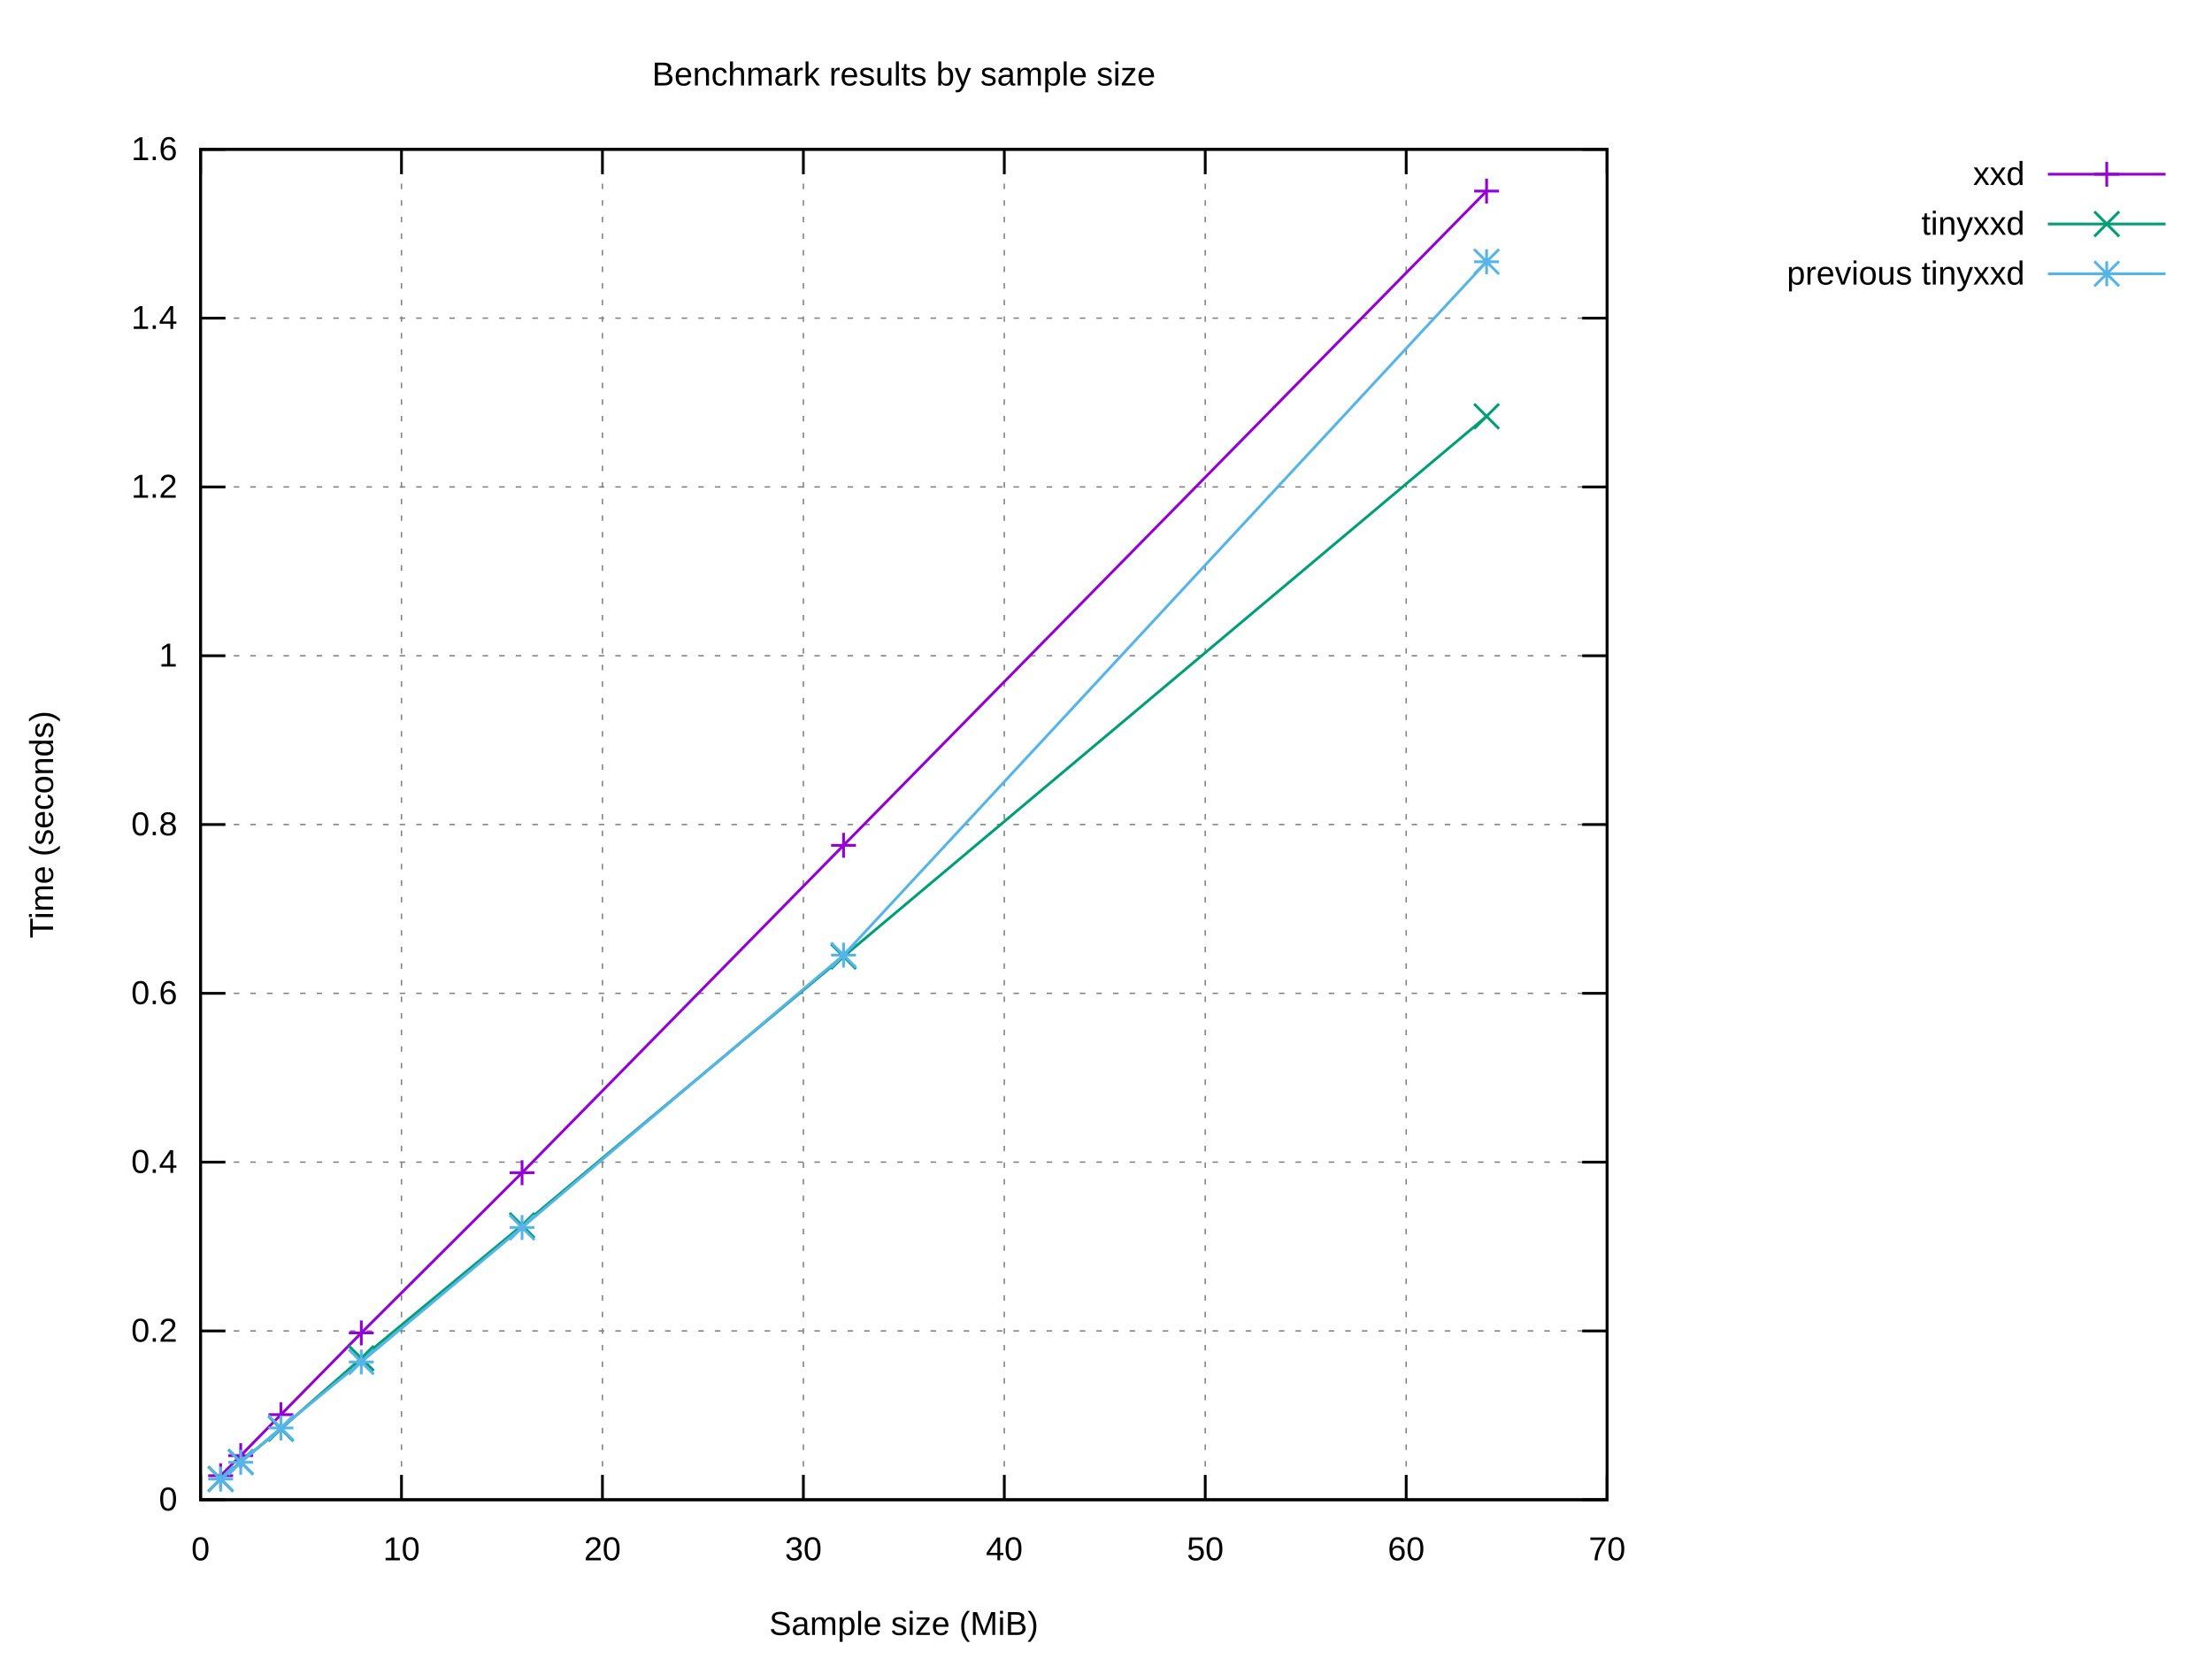
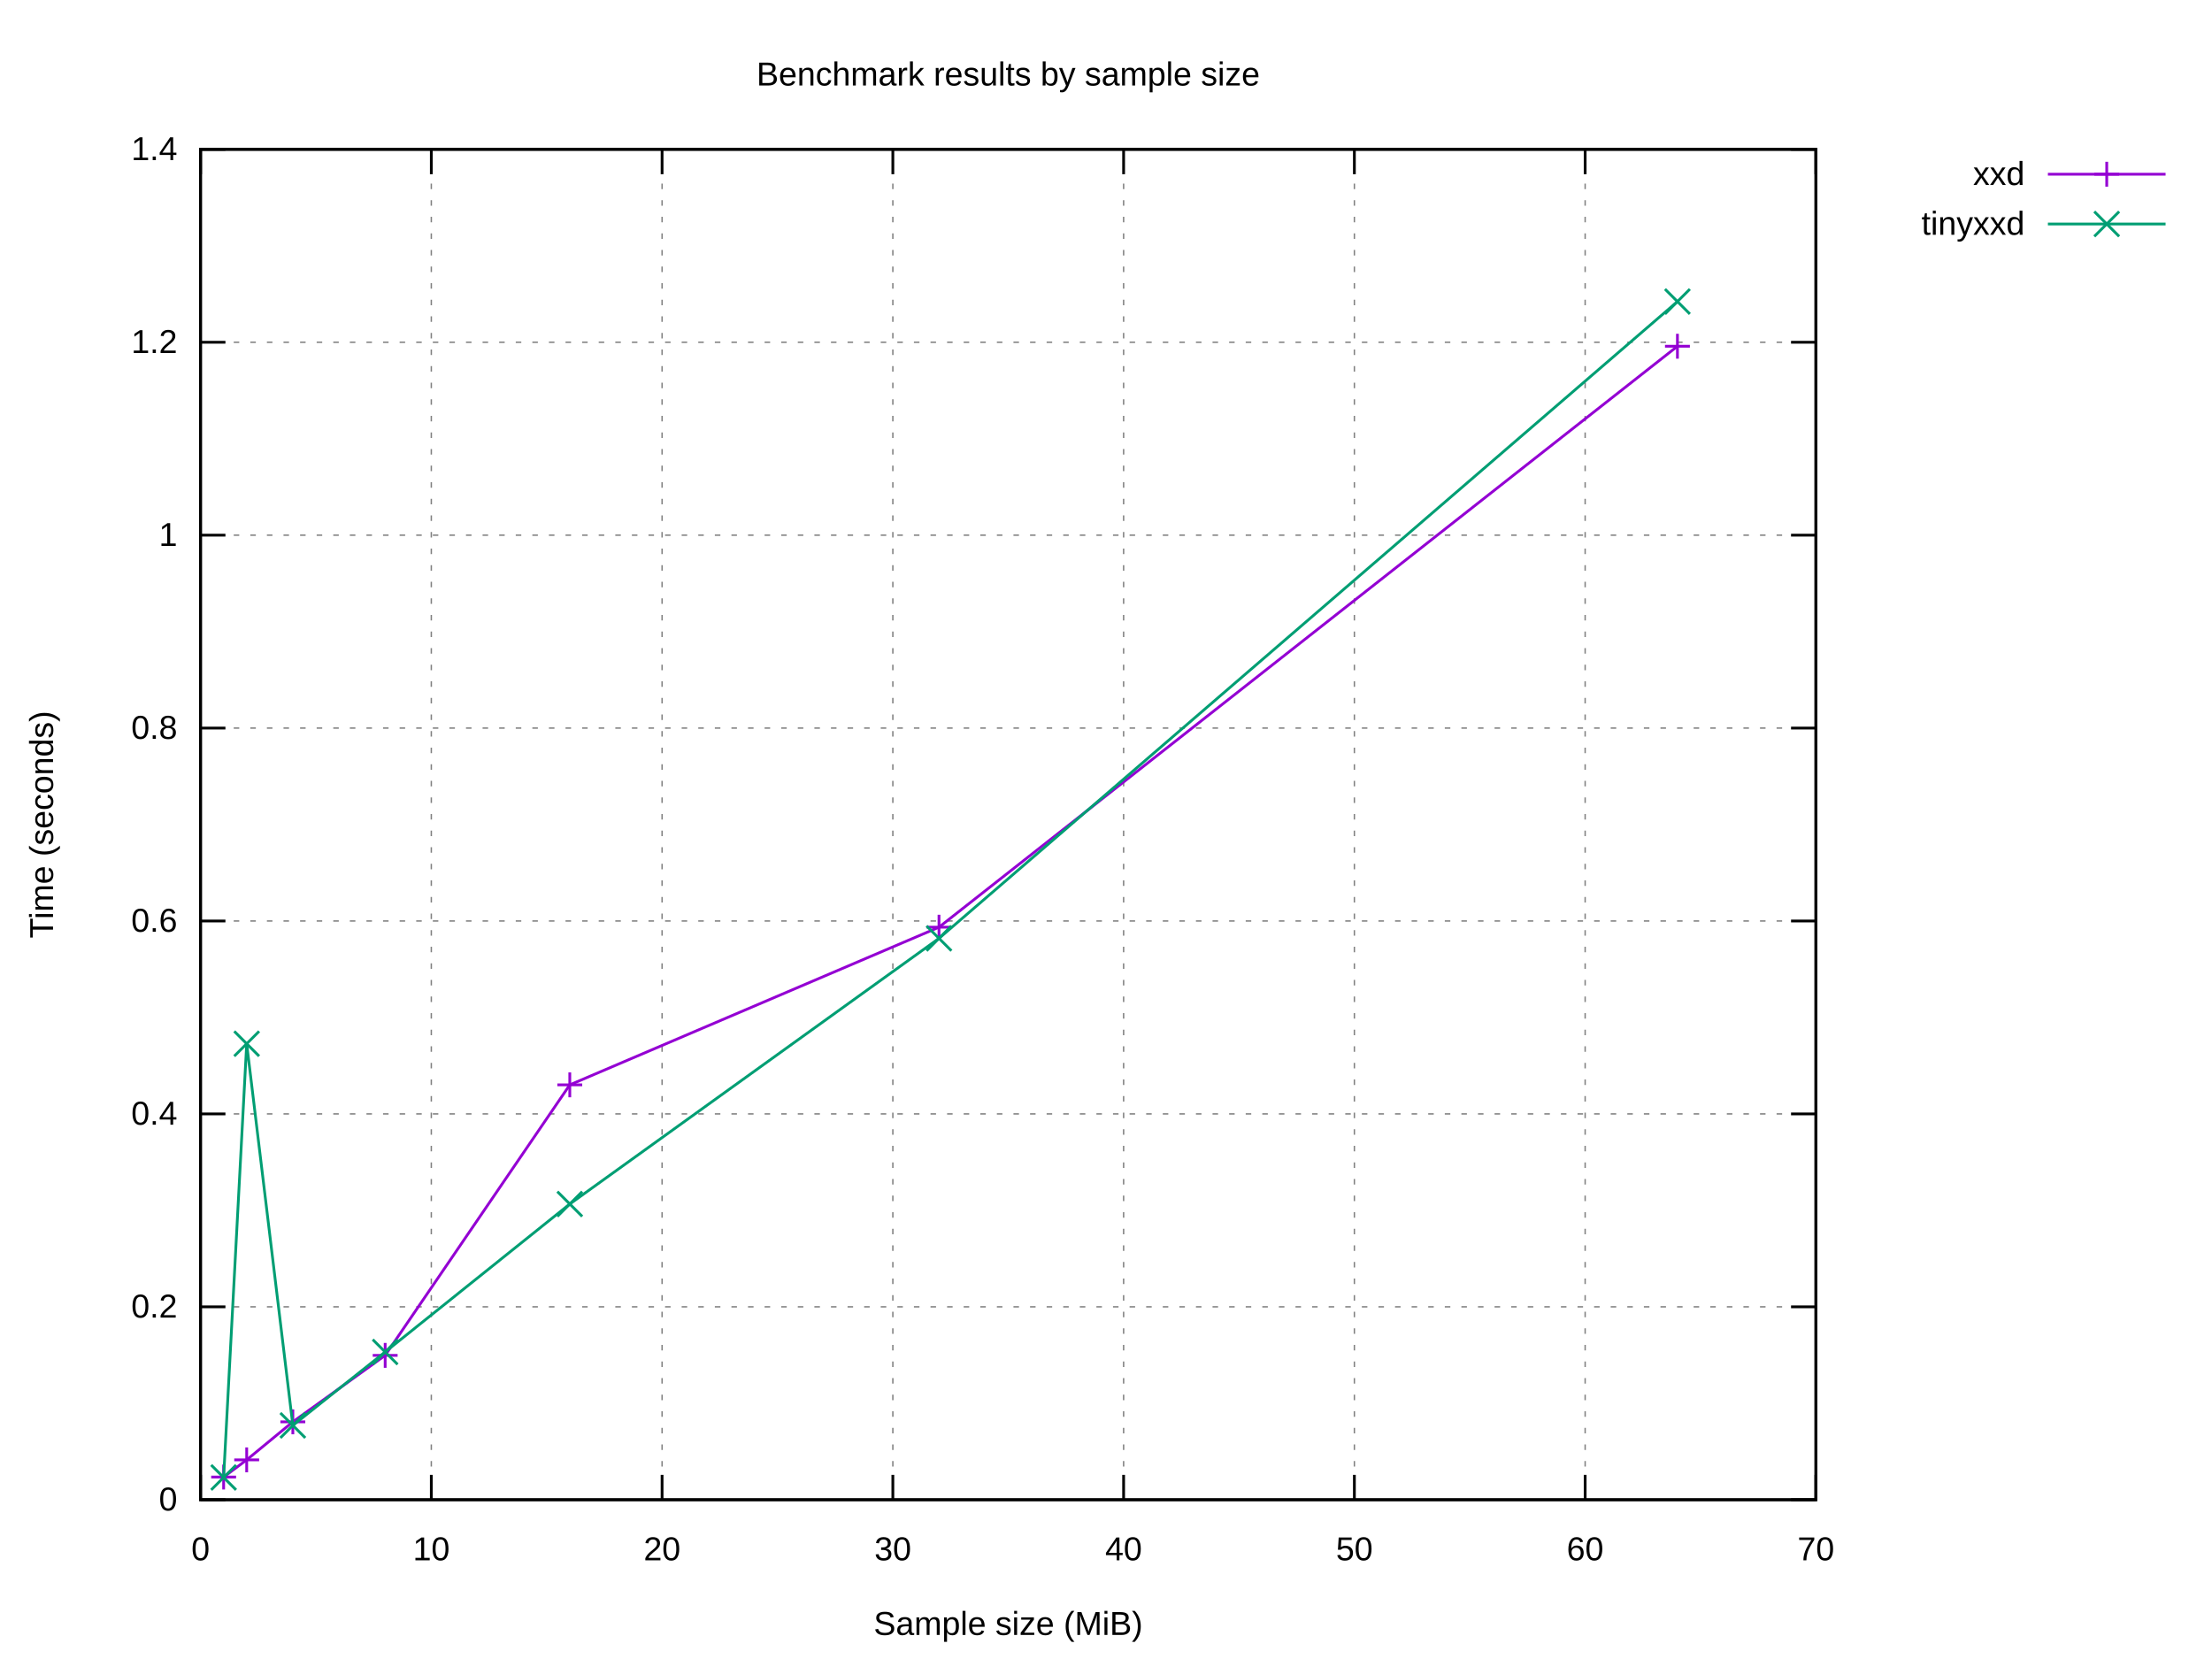
<svg xmlns="http://www.w3.org/2000/svg" xmlns:xlink="http://www.w3.org/1999/xlink" width="800" height="600" viewBox="0 0 800 600">
  <g id="gnuplot_canvas">
    <rect x="0" y="0" width="800" height="600" fill="#ffffff" />
    <defs>
      <circle id="gpDot" r="0.5" stroke-width="0.5" stroke="currentColor" />
      <path id="gpPt0" stroke-width="0.222" stroke="currentColor" d="M-1,0 h2 M0,-1 v2" />
      <path id="gpPt1" stroke-width="0.222" stroke="currentColor" d="M-1,-1 L1,1 M1,-1 L-1,1" />
      <path id="gpPt2" stroke-width="0.222" stroke="currentColor" d="M-1,0 L1,0 M0,-1 L0,1 M-1,-1 L1,1 M-1,1 L1,-1" />
      <rect id="gpPt3" stroke-width="0.222" stroke="currentColor" x="-1" y="-1" width="2" height="2" />
      <rect id="gpPt4" stroke-width="0.222" stroke="currentColor" fill="currentColor" x="-1" y="-1" width="2" height="2" />
      <circle id="gpPt5" stroke-width="0.222" stroke="currentColor" cx="0" cy="0" r="1" />
      <use xlink:href="#gpPt5" id="gpPt6" fill="currentColor" stroke="none" />
      <path id="gpPt7" stroke-width="0.222" stroke="currentColor" d="M0,-1.33 L-1.33,0.67 L1.33,0.67 z" />
      <use xlink:href="#gpPt7" id="gpPt8" fill="currentColor" stroke="none" />
      <use xlink:href="#gpPt7" id="gpPt9" stroke="currentColor" transform="rotate(180)" />
      <use xlink:href="#gpPt9" id="gpPt10" fill="currentColor" stroke="none" />
      <use xlink:href="#gpPt3" id="gpPt11" stroke="currentColor" transform="rotate(45)" />
      <use xlink:href="#gpPt11" id="gpPt12" fill="currentColor" stroke="none" />
      <path id="gpPt13" stroke-width="0.222" stroke="currentColor" d="M0,1.330 L1.265,0.411 L0.782,-1.067 L-0.782,-1.076 L-1.265,0.411 z" />
      <use xlink:href="#gpPt13" id="gpPt14" fill="currentColor" stroke="none" />
      <filter id="textbox" filterUnits="objectBoundingBox" x="0" y="0" height="1" width="1">
        <feFlood flood-color="#FFFFFF" flood-opacity="1" result="bgnd" />
        <feComposite in="SourceGraphic" in2="bgnd" operator="atop" />
      </filter>
      <filter id="greybox" filterUnits="objectBoundingBox" x="0" y="0" height="1" width="1">
        <feFlood flood-color="lightgrey" flood-opacity="1" result="grey" />
        <feComposite in="SourceGraphic" in2="grey" operator="atop" />
      </filter>
    </defs>
    <g fill="none" color="#FFFFFF" stroke="currentColor" stroke-width="1.00" stroke-linecap="butt" stroke-linejoin="miter">
</g>
    <g fill="none" color="black" stroke="currentColor" stroke-width="1.00" stroke-linecap="butt" stroke-linejoin="miter">
</g>
    <g fill="none" color="black" stroke="black" stroke-width="0.50" stroke-linecap="butt" stroke-linejoin="miter">
</g>
    <g fill="none" color="gray" stroke="currentColor" stroke-width="0.50" stroke-linecap="butt" stroke-linejoin="miter">
-       <path stroke="gray" stroke-dasharray="2,4" class="gridline" d="M72.53,542.40 L581.24,542.40  " />
-     </g>
-     <g fill="none" color="gray" stroke="gray" stroke-width="1.00" stroke-linecap="butt" stroke-linejoin="miter">
- </g>
-     <g fill="none" color="black" stroke="currentColor" stroke-width="1.00" stroke-linecap="butt" stroke-linejoin="miter">
-       <path stroke="black" d="M72.53,542.40 L81.53,542.40 M581.24,542.40 L572.24,542.40  " />
+       <path stroke="gray" stroke-dasharray="2,4" class="gridline" d="M72.53,542.40 L656.75,542.40  " />
+     </g>
+     <g fill="none" color="gray" stroke="gray" stroke-width="1.00" stroke-linecap="butt" stroke-linejoin="miter">
+ </g>
+     <g fill="none" color="black" stroke="currentColor" stroke-width="1.00" stroke-linecap="butt" stroke-linejoin="miter">
+       <path stroke="black" d="M72.53,542.40 L81.53,542.40 M656.75,542.40 L647.75,542.40  " />
      <g transform="translate(64.14,546.30)" stroke="none" fill="black" font-family="Arial" font-size="12.00" text-anchor="end">
        <text>
          <tspan font-family="Arial"> 0</tspan>
        </text>
      </g>
    </g>
    <g fill="none" color="black" stroke="currentColor" stroke-width="1.00" stroke-linecap="butt" stroke-linejoin="miter">
</g>
    <g fill="none" color="black" stroke="black" stroke-width="0.50" stroke-linecap="butt" stroke-linejoin="miter">
</g>
    <g fill="none" color="gray" stroke="currentColor" stroke-width="0.50" stroke-linecap="butt" stroke-linejoin="miter">
-       <path stroke="gray" stroke-dasharray="2,4" class="gridline" d="M72.53,481.35 L581.24,481.35  " />
-     </g>
-     <g fill="none" color="gray" stroke="gray" stroke-width="1.00" stroke-linecap="butt" stroke-linejoin="miter">
- </g>
-     <g fill="none" color="black" stroke="currentColor" stroke-width="1.00" stroke-linecap="butt" stroke-linejoin="miter">
-       <path stroke="black" d="M72.53,481.35 L81.53,481.35 M581.24,481.35 L572.24,481.35  " />
-       <g transform="translate(64.14,485.25)" stroke="none" fill="black" font-family="Arial" font-size="12.00" text-anchor="end">
+       <path stroke="gray" stroke-dasharray="2,4" class="gridline" d="M72.53,472.63 L656.75,472.63  " />
+     </g>
+     <g fill="none" color="gray" stroke="gray" stroke-width="1.00" stroke-linecap="butt" stroke-linejoin="miter">
+ </g>
+     <g fill="none" color="black" stroke="currentColor" stroke-width="1.00" stroke-linecap="butt" stroke-linejoin="miter">
+       <path stroke="black" d="M72.53,472.63 L81.53,472.63 M656.75,472.63 L647.75,472.63  " />
+       <g transform="translate(64.14,476.53)" stroke="none" fill="black" font-family="Arial" font-size="12.00" text-anchor="end">
        <text>
          <tspan font-family="Arial"> 0.2</tspan>
        </text>
      </g>
    </g>
    <g fill="none" color="black" stroke="currentColor" stroke-width="1.00" stroke-linecap="butt" stroke-linejoin="miter">
</g>
    <g fill="none" color="black" stroke="black" stroke-width="0.50" stroke-linecap="butt" stroke-linejoin="miter">
</g>
    <g fill="none" color="gray" stroke="currentColor" stroke-width="0.50" stroke-linecap="butt" stroke-linejoin="miter">
-       <path stroke="gray" stroke-dasharray="2,4" class="gridline" d="M72.53,420.30 L581.24,420.30  " />
-     </g>
-     <g fill="none" color="gray" stroke="gray" stroke-width="1.00" stroke-linecap="butt" stroke-linejoin="miter">
- </g>
-     <g fill="none" color="black" stroke="currentColor" stroke-width="1.00" stroke-linecap="butt" stroke-linejoin="miter">
-       <path stroke="black" d="M72.53,420.30 L81.53,420.30 M581.24,420.30 L572.24,420.30  " />
-       <g transform="translate(64.14,424.20)" stroke="none" fill="black" font-family="Arial" font-size="12.00" text-anchor="end">
+       <path stroke="gray" stroke-dasharray="2,4" class="gridline" d="M72.53,402.86 L656.75,402.86  " />
+     </g>
+     <g fill="none" color="gray" stroke="gray" stroke-width="1.00" stroke-linecap="butt" stroke-linejoin="miter">
+ </g>
+     <g fill="none" color="black" stroke="currentColor" stroke-width="1.00" stroke-linecap="butt" stroke-linejoin="miter">
+       <path stroke="black" d="M72.53,402.86 L81.53,402.86 M656.75,402.86 L647.75,402.86  " />
+       <g transform="translate(64.14,406.76)" stroke="none" fill="black" font-family="Arial" font-size="12.00" text-anchor="end">
        <text>
          <tspan font-family="Arial"> 0.4</tspan>
        </text>
      </g>
    </g>
    <g fill="none" color="black" stroke="currentColor" stroke-width="1.00" stroke-linecap="butt" stroke-linejoin="miter">
</g>
    <g fill="none" color="black" stroke="black" stroke-width="0.50" stroke-linecap="butt" stroke-linejoin="miter">
</g>
    <g fill="none" color="gray" stroke="currentColor" stroke-width="0.50" stroke-linecap="butt" stroke-linejoin="miter">
-       <path stroke="gray" stroke-dasharray="2,4" class="gridline" d="M72.53,359.25 L581.24,359.25  " />
-     </g>
-     <g fill="none" color="gray" stroke="gray" stroke-width="1.00" stroke-linecap="butt" stroke-linejoin="miter">
- </g>
-     <g fill="none" color="black" stroke="currentColor" stroke-width="1.00" stroke-linecap="butt" stroke-linejoin="miter">
-       <path stroke="black" d="M72.53,359.25 L81.53,359.25 M581.24,359.25 L572.24,359.25  " />
-       <g transform="translate(64.14,363.15)" stroke="none" fill="black" font-family="Arial" font-size="12.00" text-anchor="end">
+       <path stroke="gray" stroke-dasharray="2,4" class="gridline" d="M72.53,333.09 L656.75,333.09  " />
+     </g>
+     <g fill="none" color="gray" stroke="gray" stroke-width="1.00" stroke-linecap="butt" stroke-linejoin="miter">
+ </g>
+     <g fill="none" color="black" stroke="currentColor" stroke-width="1.00" stroke-linecap="butt" stroke-linejoin="miter">
+       <path stroke="black" d="M72.53,333.09 L81.53,333.09 M656.75,333.09 L647.75,333.09  " />
+       <g transform="translate(64.14,336.99)" stroke="none" fill="black" font-family="Arial" font-size="12.00" text-anchor="end">
        <text>
          <tspan font-family="Arial"> 0.6</tspan>
        </text>
      </g>
    </g>
    <g fill="none" color="black" stroke="currentColor" stroke-width="1.00" stroke-linecap="butt" stroke-linejoin="miter">
</g>
    <g fill="none" color="black" stroke="black" stroke-width="0.50" stroke-linecap="butt" stroke-linejoin="miter">
</g>
    <g fill="none" color="gray" stroke="currentColor" stroke-width="0.50" stroke-linecap="butt" stroke-linejoin="miter">
-       <path stroke="gray" stroke-dasharray="2,4" class="gridline" d="M72.53,298.20 L581.24,298.20  " />
-     </g>
-     <g fill="none" color="gray" stroke="gray" stroke-width="1.00" stroke-linecap="butt" stroke-linejoin="miter">
- </g>
-     <g fill="none" color="black" stroke="currentColor" stroke-width="1.00" stroke-linecap="butt" stroke-linejoin="miter">
-       <path stroke="black" d="M72.53,298.20 L81.53,298.20 M581.24,298.20 L572.24,298.20  " />
-       <g transform="translate(64.14,302.10)" stroke="none" fill="black" font-family="Arial" font-size="12.00" text-anchor="end">
+       <path stroke="gray" stroke-dasharray="2,4" class="gridline" d="M72.53,263.32 L656.75,263.32  " />
+     </g>
+     <g fill="none" color="gray" stroke="gray" stroke-width="1.00" stroke-linecap="butt" stroke-linejoin="miter">
+ </g>
+     <g fill="none" color="black" stroke="currentColor" stroke-width="1.00" stroke-linecap="butt" stroke-linejoin="miter">
+       <path stroke="black" d="M72.53,263.32 L81.53,263.32 M656.75,263.32 L647.75,263.32  " />
+       <g transform="translate(64.14,267.22)" stroke="none" fill="black" font-family="Arial" font-size="12.00" text-anchor="end">
        <text>
          <tspan font-family="Arial"> 0.8</tspan>
        </text>
      </g>
    </g>
    <g fill="none" color="black" stroke="currentColor" stroke-width="1.00" stroke-linecap="butt" stroke-linejoin="miter">
</g>
    <g fill="none" color="black" stroke="black" stroke-width="0.50" stroke-linecap="butt" stroke-linejoin="miter">
</g>
    <g fill="none" color="gray" stroke="currentColor" stroke-width="0.50" stroke-linecap="butt" stroke-linejoin="miter">
-       <path stroke="gray" stroke-dasharray="2,4" class="gridline" d="M72.53,237.16 L581.24,237.16  " />
-     </g>
-     <g fill="none" color="gray" stroke="gray" stroke-width="1.00" stroke-linecap="butt" stroke-linejoin="miter">
- </g>
-     <g fill="none" color="black" stroke="currentColor" stroke-width="1.00" stroke-linecap="butt" stroke-linejoin="miter">
-       <path stroke="black" d="M72.53,237.16 L81.53,237.16 M581.24,237.16 L572.24,237.16  " />
-       <g transform="translate(64.14,241.06)" stroke="none" fill="black" font-family="Arial" font-size="12.00" text-anchor="end">
+       <path stroke="gray" stroke-dasharray="2,4" class="gridline" d="M72.53,193.55 L656.75,193.55  " />
+     </g>
+     <g fill="none" color="gray" stroke="gray" stroke-width="1.00" stroke-linecap="butt" stroke-linejoin="miter">
+ </g>
+     <g fill="none" color="black" stroke="currentColor" stroke-width="1.00" stroke-linecap="butt" stroke-linejoin="miter">
+       <path stroke="black" d="M72.53,193.55 L81.53,193.55 M656.75,193.55 L647.75,193.55  " />
+       <g transform="translate(64.14,197.45)" stroke="none" fill="black" font-family="Arial" font-size="12.00" text-anchor="end">
        <text>
          <tspan font-family="Arial"> 1</tspan>
        </text>
      </g>
    </g>
    <g fill="none" color="black" stroke="currentColor" stroke-width="1.00" stroke-linecap="butt" stroke-linejoin="miter">
</g>
    <g fill="none" color="black" stroke="black" stroke-width="0.50" stroke-linecap="butt" stroke-linejoin="miter">
</g>
    <g fill="none" color="gray" stroke="currentColor" stroke-width="0.50" stroke-linecap="butt" stroke-linejoin="miter">
-       <path stroke="gray" stroke-dasharray="2,4" class="gridline" d="M72.53,176.11 L581.24,176.11  " />
-     </g>
-     <g fill="none" color="gray" stroke="gray" stroke-width="1.00" stroke-linecap="butt" stroke-linejoin="miter">
- </g>
-     <g fill="none" color="black" stroke="currentColor" stroke-width="1.00" stroke-linecap="butt" stroke-linejoin="miter">
-       <path stroke="black" d="M72.53,176.11 L81.53,176.11 M581.24,176.11 L572.24,176.11  " />
-       <g transform="translate(64.14,180.01)" stroke="none" fill="black" font-family="Arial" font-size="12.00" text-anchor="end">
+       <path stroke="gray" stroke-dasharray="2,4" class="gridline" d="M72.53,123.78 L656.75,123.78  " />
+     </g>
+     <g fill="none" color="gray" stroke="gray" stroke-width="1.00" stroke-linecap="butt" stroke-linejoin="miter">
+ </g>
+     <g fill="none" color="black" stroke="currentColor" stroke-width="1.00" stroke-linecap="butt" stroke-linejoin="miter">
+       <path stroke="black" d="M72.53,123.78 L81.53,123.78 M656.75,123.78 L647.75,123.78  " />
+       <g transform="translate(64.14,127.68)" stroke="none" fill="black" font-family="Arial" font-size="12.00" text-anchor="end">
        <text>
          <tspan font-family="Arial"> 1.2</tspan>
        </text>
      </g>
    </g>
    <g fill="none" color="black" stroke="currentColor" stroke-width="1.00" stroke-linecap="butt" stroke-linejoin="miter">
</g>
    <g fill="none" color="black" stroke="black" stroke-width="0.50" stroke-linecap="butt" stroke-linejoin="miter">
</g>
    <g fill="none" color="gray" stroke="currentColor" stroke-width="0.50" stroke-linecap="butt" stroke-linejoin="miter">
-       <path stroke="gray" stroke-dasharray="2,4" class="gridline" d="M72.53,115.06 L581.24,115.06  " />
-     </g>
-     <g fill="none" color="gray" stroke="gray" stroke-width="1.00" stroke-linecap="butt" stroke-linejoin="miter">
- </g>
-     <g fill="none" color="black" stroke="currentColor" stroke-width="1.00" stroke-linecap="butt" stroke-linejoin="miter">
-       <path stroke="black" d="M72.53,115.06 L81.53,115.06 M581.24,115.06 L572.24,115.06  " />
-       <g transform="translate(64.14,118.96)" stroke="none" fill="black" font-family="Arial" font-size="12.00" text-anchor="end">
+       <path stroke="gray" stroke-dasharray="2,4" class="gridline" d="M72.53,54.01 L656.75,54.01  " />
+     </g>
+     <g fill="none" color="gray" stroke="gray" stroke-width="1.00" stroke-linecap="butt" stroke-linejoin="miter">
+ </g>
+     <g fill="none" color="black" stroke="currentColor" stroke-width="1.00" stroke-linecap="butt" stroke-linejoin="miter">
+       <path stroke="black" d="M72.53,54.01 L81.53,54.01 M656.75,54.01 L647.75,54.01  " />
+       <g transform="translate(64.14,57.91)" stroke="none" fill="black" font-family="Arial" font-size="12.00" text-anchor="end">
        <text>
          <tspan font-family="Arial"> 1.4</tspan>
-         </text>
-       </g>
-     </g>
-     <g fill="none" color="black" stroke="currentColor" stroke-width="1.00" stroke-linecap="butt" stroke-linejoin="miter">
- </g>
-     <g fill="none" color="black" stroke="black" stroke-width="0.50" stroke-linecap="butt" stroke-linejoin="miter">
- </g>
-     <g fill="none" color="gray" stroke="currentColor" stroke-width="0.50" stroke-linecap="butt" stroke-linejoin="miter">
-       <path stroke="gray" stroke-dasharray="2,4" class="gridline" d="M72.53,54.01 L581.24,54.01  " />
-     </g>
-     <g fill="none" color="gray" stroke="gray" stroke-width="1.00" stroke-linecap="butt" stroke-linejoin="miter">
- </g>
-     <g fill="none" color="black" stroke="currentColor" stroke-width="1.00" stroke-linecap="butt" stroke-linejoin="miter">
-       <path stroke="black" d="M72.53,54.01 L81.53,54.01 M581.24,54.01 L572.24,54.01  " />
-       <g transform="translate(64.14,57.91)" stroke="none" fill="black" font-family="Arial" font-size="12.00" text-anchor="end">
-         <text>
-           <tspan font-family="Arial"> 1.6</tspan>
        </text>
      </g>
    </g>
    <g fill="none" color="black" stroke="currentColor" stroke-width="1.00" stroke-linecap="butt" stroke-linejoin="miter">
</g>
    <g fill="none" color="black" stroke="black" stroke-width="0.50" stroke-linecap="butt" stroke-linejoin="miter">
</g>
    <g fill="none" color="gray" stroke="currentColor" stroke-width="0.50" stroke-linecap="butt" stroke-linejoin="miter">
      <path stroke="gray" stroke-dasharray="2,4" class="gridline" d="M72.53,542.40 L72.53,54.01  " />
    </g>
    <g fill="none" color="gray" stroke="gray" stroke-width="1.00" stroke-linecap="butt" stroke-linejoin="miter">
</g>
    <g fill="none" color="black" stroke="currentColor" stroke-width="1.00" stroke-linecap="butt" stroke-linejoin="miter">
      <path stroke="black" d="M72.53,542.40 L72.53,533.40 M72.53,54.01 L72.53,63.01  " />
      <g transform="translate(72.53,564.30)" stroke="none" fill="black" font-family="Arial" font-size="12.00" text-anchor="middle">
        <text>
          <tspan font-family="Arial"> 0</tspan>
        </text>
      </g>
    </g>
    <g fill="none" color="black" stroke="currentColor" stroke-width="1.00" stroke-linecap="butt" stroke-linejoin="miter">
</g>
    <g fill="none" color="black" stroke="black" stroke-width="0.50" stroke-linecap="butt" stroke-linejoin="miter">
</g>
    <g fill="none" color="gray" stroke="currentColor" stroke-width="0.50" stroke-linecap="butt" stroke-linejoin="miter">
-       <path stroke="gray" stroke-dasharray="2,4" class="gridline" d="M145.20,542.40 L145.20,54.01  " />
-     </g>
-     <g fill="none" color="gray" stroke="gray" stroke-width="1.00" stroke-linecap="butt" stroke-linejoin="miter">
- </g>
-     <g fill="none" color="black" stroke="currentColor" stroke-width="1.00" stroke-linecap="butt" stroke-linejoin="miter">
-       <path stroke="black" d="M145.20,542.40 L145.20,533.40 M145.20,54.01 L145.20,63.01  " />
-       <g transform="translate(145.20,564.30)" stroke="none" fill="black" font-family="Arial" font-size="12.00" text-anchor="middle">
+       <path stroke="gray" stroke-dasharray="2,4" class="gridline" d="M155.99,542.40 L155.99,54.01  " />
+     </g>
+     <g fill="none" color="gray" stroke="gray" stroke-width="1.00" stroke-linecap="butt" stroke-linejoin="miter">
+ </g>
+     <g fill="none" color="black" stroke="currentColor" stroke-width="1.00" stroke-linecap="butt" stroke-linejoin="miter">
+       <path stroke="black" d="M155.99,542.40 L155.99,533.40 M155.99,54.01 L155.99,63.01  " />
+       <g transform="translate(155.99,564.30)" stroke="none" fill="black" font-family="Arial" font-size="12.00" text-anchor="middle">
        <text>
          <tspan font-family="Arial"> 10</tspan>
        </text>
      </g>
    </g>
    <g fill="none" color="black" stroke="currentColor" stroke-width="1.00" stroke-linecap="butt" stroke-linejoin="miter">
</g>
    <g fill="none" color="black" stroke="black" stroke-width="0.50" stroke-linecap="butt" stroke-linejoin="miter">
</g>
    <g fill="none" color="gray" stroke="currentColor" stroke-width="0.50" stroke-linecap="butt" stroke-linejoin="miter">
-       <path stroke="gray" stroke-dasharray="2,4" class="gridline" d="M217.88,542.40 L217.88,54.01  " />
-     </g>
-     <g fill="none" color="gray" stroke="gray" stroke-width="1.00" stroke-linecap="butt" stroke-linejoin="miter">
- </g>
-     <g fill="none" color="black" stroke="currentColor" stroke-width="1.00" stroke-linecap="butt" stroke-linejoin="miter">
-       <path stroke="black" d="M217.88,542.40 L217.88,533.40 M217.88,54.01 L217.88,63.01  " />
-       <g transform="translate(217.88,564.30)" stroke="none" fill="black" font-family="Arial" font-size="12.00" text-anchor="middle">
+       <path stroke="gray" stroke-dasharray="2,4" class="gridline" d="M239.45,542.40 L239.45,54.01  " />
+     </g>
+     <g fill="none" color="gray" stroke="gray" stroke-width="1.00" stroke-linecap="butt" stroke-linejoin="miter">
+ </g>
+     <g fill="none" color="black" stroke="currentColor" stroke-width="1.00" stroke-linecap="butt" stroke-linejoin="miter">
+       <path stroke="black" d="M239.45,542.40 L239.45,533.40 M239.45,54.01 L239.45,63.01  " />
+       <g transform="translate(239.45,564.30)" stroke="none" fill="black" font-family="Arial" font-size="12.00" text-anchor="middle">
        <text>
          <tspan font-family="Arial"> 20</tspan>
        </text>
      </g>
    </g>
    <g fill="none" color="black" stroke="currentColor" stroke-width="1.00" stroke-linecap="butt" stroke-linejoin="miter">
</g>
    <g fill="none" color="black" stroke="black" stroke-width="0.50" stroke-linecap="butt" stroke-linejoin="miter">
</g>
    <g fill="none" color="gray" stroke="currentColor" stroke-width="0.50" stroke-linecap="butt" stroke-linejoin="miter">
-       <path stroke="gray" stroke-dasharray="2,4" class="gridline" d="M290.55,542.40 L290.55,54.01  " />
-     </g>
-     <g fill="none" color="gray" stroke="gray" stroke-width="1.00" stroke-linecap="butt" stroke-linejoin="miter">
- </g>
-     <g fill="none" color="black" stroke="currentColor" stroke-width="1.00" stroke-linecap="butt" stroke-linejoin="miter">
-       <path stroke="black" d="M290.55,542.40 L290.55,533.40 M290.55,54.01 L290.55,63.01  " />
-       <g transform="translate(290.55,564.30)" stroke="none" fill="black" font-family="Arial" font-size="12.00" text-anchor="middle">
+       <path stroke="gray" stroke-dasharray="2,4" class="gridline" d="M322.91,542.40 L322.91,54.01  " />
+     </g>
+     <g fill="none" color="gray" stroke="gray" stroke-width="1.00" stroke-linecap="butt" stroke-linejoin="miter">
+ </g>
+     <g fill="none" color="black" stroke="currentColor" stroke-width="1.00" stroke-linecap="butt" stroke-linejoin="miter">
+       <path stroke="black" d="M322.91,542.40 L322.91,533.40 M322.91,54.01 L322.91,63.01  " />
+       <g transform="translate(322.91,564.30)" stroke="none" fill="black" font-family="Arial" font-size="12.00" text-anchor="middle">
        <text>
          <tspan font-family="Arial"> 30</tspan>
        </text>
      </g>
    </g>
    <g fill="none" color="black" stroke="currentColor" stroke-width="1.00" stroke-linecap="butt" stroke-linejoin="miter">
</g>
    <g fill="none" color="black" stroke="black" stroke-width="0.50" stroke-linecap="butt" stroke-linejoin="miter">
</g>
    <g fill="none" color="gray" stroke="currentColor" stroke-width="0.50" stroke-linecap="butt" stroke-linejoin="miter">
-       <path stroke="gray" stroke-dasharray="2,4" class="gridline" d="M363.22,542.40 L363.22,54.01  " />
-     </g>
-     <g fill="none" color="gray" stroke="gray" stroke-width="1.00" stroke-linecap="butt" stroke-linejoin="miter">
- </g>
-     <g fill="none" color="black" stroke="currentColor" stroke-width="1.00" stroke-linecap="butt" stroke-linejoin="miter">
-       <path stroke="black" d="M363.22,542.40 L363.22,533.40 M363.22,54.01 L363.22,63.01  " />
-       <g transform="translate(363.22,564.30)" stroke="none" fill="black" font-family="Arial" font-size="12.00" text-anchor="middle">
+       <path stroke="gray" stroke-dasharray="2,4" class="gridline" d="M406.37,542.40 L406.37,54.01  " />
+     </g>
+     <g fill="none" color="gray" stroke="gray" stroke-width="1.00" stroke-linecap="butt" stroke-linejoin="miter">
+ </g>
+     <g fill="none" color="black" stroke="currentColor" stroke-width="1.00" stroke-linecap="butt" stroke-linejoin="miter">
+       <path stroke="black" d="M406.37,542.40 L406.37,533.40 M406.37,54.01 L406.37,63.01  " />
+       <g transform="translate(406.37,564.30)" stroke="none" fill="black" font-family="Arial" font-size="12.00" text-anchor="middle">
        <text>
          <tspan font-family="Arial"> 40</tspan>
        </text>
      </g>
    </g>
    <g fill="none" color="black" stroke="currentColor" stroke-width="1.00" stroke-linecap="butt" stroke-linejoin="miter">
</g>
    <g fill="none" color="black" stroke="black" stroke-width="0.50" stroke-linecap="butt" stroke-linejoin="miter">
</g>
    <g fill="none" color="gray" stroke="currentColor" stroke-width="0.50" stroke-linecap="butt" stroke-linejoin="miter">
-       <path stroke="gray" stroke-dasharray="2,4" class="gridline" d="M435.89,542.40 L435.89,54.01  " />
-     </g>
-     <g fill="none" color="gray" stroke="gray" stroke-width="1.00" stroke-linecap="butt" stroke-linejoin="miter">
- </g>
-     <g fill="none" color="black" stroke="currentColor" stroke-width="1.00" stroke-linecap="butt" stroke-linejoin="miter">
-       <path stroke="black" d="M435.89,542.40 L435.89,533.40 M435.89,54.01 L435.89,63.01  " />
-       <g transform="translate(435.89,564.30)" stroke="none" fill="black" font-family="Arial" font-size="12.00" text-anchor="middle">
+       <path stroke="gray" stroke-dasharray="2,4" class="gridline" d="M489.83,542.40 L489.83,54.01  " />
+     </g>
+     <g fill="none" color="gray" stroke="gray" stroke-width="1.00" stroke-linecap="butt" stroke-linejoin="miter">
+ </g>
+     <g fill="none" color="black" stroke="currentColor" stroke-width="1.00" stroke-linecap="butt" stroke-linejoin="miter">
+       <path stroke="black" d="M489.83,542.40 L489.83,533.40 M489.83,54.01 L489.83,63.01  " />
+       <g transform="translate(489.83,564.30)" stroke="none" fill="black" font-family="Arial" font-size="12.00" text-anchor="middle">
        <text>
          <tspan font-family="Arial"> 50</tspan>
        </text>
      </g>
    </g>
    <g fill="none" color="black" stroke="currentColor" stroke-width="1.00" stroke-linecap="butt" stroke-linejoin="miter">
</g>
    <g fill="none" color="black" stroke="black" stroke-width="0.50" stroke-linecap="butt" stroke-linejoin="miter">
</g>
    <g fill="none" color="gray" stroke="currentColor" stroke-width="0.50" stroke-linecap="butt" stroke-linejoin="miter">
-       <path stroke="gray" stroke-dasharray="2,4" class="gridline" d="M508.57,542.40 L508.57,54.01  " />
-     </g>
-     <g fill="none" color="gray" stroke="gray" stroke-width="1.00" stroke-linecap="butt" stroke-linejoin="miter">
- </g>
-     <g fill="none" color="black" stroke="currentColor" stroke-width="1.00" stroke-linecap="butt" stroke-linejoin="miter">
-       <path stroke="black" d="M508.57,542.40 L508.57,533.40 M508.57,54.01 L508.57,63.01  " />
-       <g transform="translate(508.57,564.30)" stroke="none" fill="black" font-family="Arial" font-size="12.00" text-anchor="middle">
+       <path stroke="gray" stroke-dasharray="2,4" class="gridline" d="M573.29,542.40 L573.29,54.01  " />
+     </g>
+     <g fill="none" color="gray" stroke="gray" stroke-width="1.00" stroke-linecap="butt" stroke-linejoin="miter">
+ </g>
+     <g fill="none" color="black" stroke="currentColor" stroke-width="1.00" stroke-linecap="butt" stroke-linejoin="miter">
+       <path stroke="black" d="M573.29,542.40 L573.29,533.40 M573.29,54.01 L573.29,63.01  " />
+       <g transform="translate(573.29,564.30)" stroke="none" fill="black" font-family="Arial" font-size="12.00" text-anchor="middle">
        <text>
          <tspan font-family="Arial"> 60</tspan>
        </text>
      </g>
    </g>
    <g fill="none" color="black" stroke="currentColor" stroke-width="1.00" stroke-linecap="butt" stroke-linejoin="miter">
</g>
    <g fill="none" color="black" stroke="black" stroke-width="0.50" stroke-linecap="butt" stroke-linejoin="miter">
</g>
    <g fill="none" color="gray" stroke="currentColor" stroke-width="0.50" stroke-linecap="butt" stroke-linejoin="miter">
-       <path stroke="gray" stroke-dasharray="2,4" class="gridline" d="M581.24,542.40 L581.24,54.01  " />
-     </g>
-     <g fill="none" color="gray" stroke="gray" stroke-width="1.00" stroke-linecap="butt" stroke-linejoin="miter">
- </g>
-     <g fill="none" color="black" stroke="currentColor" stroke-width="1.00" stroke-linecap="butt" stroke-linejoin="miter">
-       <path stroke="black" d="M581.24,542.40 L581.24,533.40 M581.24,54.01 L581.24,63.01  " />
-       <g transform="translate(581.24,564.30)" stroke="none" fill="black" font-family="Arial" font-size="12.00" text-anchor="middle">
+       <path stroke="gray" stroke-dasharray="2,4" class="gridline" d="M656.75,542.40 L656.75,54.01  " />
+     </g>
+     <g fill="none" color="gray" stroke="gray" stroke-width="1.00" stroke-linecap="butt" stroke-linejoin="miter">
+ </g>
+     <g fill="none" color="black" stroke="currentColor" stroke-width="1.00" stroke-linecap="butt" stroke-linejoin="miter">
+       <path stroke="black" d="M656.75,542.40 L656.75,533.40 M656.75,54.01 L656.75,63.01  " />
+       <g transform="translate(656.75,564.30)" stroke="none" fill="black" font-family="Arial" font-size="12.00" text-anchor="middle">
        <text>
          <tspan font-family="Arial"> 70</tspan>
        </text>
      </g>
    </g>
    <g fill="none" color="black" stroke="currentColor" stroke-width="1.00" stroke-linecap="butt" stroke-linejoin="miter">
</g>
    <g fill="none" color="black" stroke="currentColor" stroke-width="1.00" stroke-linecap="butt" stroke-linejoin="miter">
-       <path stroke="black" d="M72.53,54.01 L72.53,542.40 L581.24,542.40 L581.24,54.01 L72.53,54.01 Z  " />
+       <path stroke="black" d="M72.53,54.01 L72.53,542.40 L656.75,542.40 L656.75,54.01 L72.53,54.01 Z  " />
    </g>
    <g fill="none" color="black" stroke="currentColor" stroke-width="1.00" stroke-linecap="butt" stroke-linejoin="miter">
</g>
    <g id="gnuplot_plot_1">
      <g fill="none" color="black" stroke="currentColor" stroke-width="1.00" stroke-linecap="butt" stroke-linejoin="miter">
        <g transform="translate(732.26,66.91)" stroke="none" fill="black" font-family="Arial" font-size="12.00" text-anchor="end">
          <text>
            <tspan font-family="Arial">xxd</tspan>
          </text>
        </g>
      </g>
      <g fill="none" color="black" stroke="currentColor" stroke-width="1.00" stroke-linecap="butt" stroke-linejoin="miter">
-         <path stroke="rgb(148,   0, 211)" d="M740.65,63.01 L783.21,63.01 M537.64,69.10 L305.08,305.72 L188.81,424.12 L130.67,482.07 L101.60,511.63 L87.06,526.44   L79.80,533.72  " />
-         <use xlink:href="#gpPt0" transform="translate(537.64,69.10) scale(4.50)" color="rgb(148,   0, 211)" />
-         <use xlink:href="#gpPt0" transform="translate(305.08,305.72) scale(4.50)" color="rgb(148,   0, 211)" />
-         <use xlink:href="#gpPt0" transform="translate(188.81,424.12) scale(4.50)" color="rgb(148,   0, 211)" />
-         <use xlink:href="#gpPt0" transform="translate(130.67,482.07) scale(4.50)" color="rgb(148,   0, 211)" />
-         <use xlink:href="#gpPt0" transform="translate(101.60,511.63) scale(4.50)" color="rgb(148,   0, 211)" />
-         <use xlink:href="#gpPt0" transform="translate(87.06,526.44) scale(4.50)" color="rgb(148,   0, 211)" />
-         <use xlink:href="#gpPt0" transform="translate(79.80,533.72) scale(4.50)" color="rgb(148,   0, 211)" />
+         <path stroke="rgb(148,   0, 211)" d="M740.65,63.01 L783.21,63.01 M606.67,125.22 L339.60,335.33 L206.07,392.35 L139.30,490.19 L105.91,514.23 L89.22,527.98   L80.88,534.19  " />
+         <use xlink:href="#gpPt0" transform="translate(606.67,125.22) scale(4.50)" color="rgb(148,   0, 211)" />
+         <use xlink:href="#gpPt0" transform="translate(339.60,335.33) scale(4.50)" color="rgb(148,   0, 211)" />
+         <use xlink:href="#gpPt0" transform="translate(206.07,392.35) scale(4.50)" color="rgb(148,   0, 211)" />
+         <use xlink:href="#gpPt0" transform="translate(139.30,490.19) scale(4.50)" color="rgb(148,   0, 211)" />
+         <use xlink:href="#gpPt0" transform="translate(105.91,514.23) scale(4.50)" color="rgb(148,   0, 211)" />
+         <use xlink:href="#gpPt0" transform="translate(89.22,527.98) scale(4.50)" color="rgb(148,   0, 211)" />
+         <use xlink:href="#gpPt0" transform="translate(80.88,534.19) scale(4.50)" color="rgb(148,   0, 211)" />
        <use xlink:href="#gpPt0" transform="translate(761.93,63.01) scale(4.50)" color="rgb(148,   0, 211)" />
      </g>
    </g>
    <g id="gnuplot_plot_2">
      <g fill="none" color="black" stroke="currentColor" stroke-width="1.00" stroke-linecap="butt" stroke-linejoin="miter">
        <g transform="translate(732.26,84.91)" stroke="none" fill="black" font-family="Arial" font-size="12.00" text-anchor="end">
          <text>
            <tspan font-family="Arial">tinyxxd</tspan>
          </text>
        </g>
      </g>
      <g fill="none" color="black" stroke="currentColor" stroke-width="1.00" stroke-linecap="butt" stroke-linejoin="miter">
-         <path stroke="rgb(  0, 158, 115)" d="M740.65,81.01 L783.21,81.01 M537.64,150.57 L305.08,345.94 L188.81,443.18 L130.67,491.25 L101.60,516.73 L87.06,528.74   L79.80,534.88  " />
-         <use xlink:href="#gpPt1" transform="translate(537.64,150.57) scale(4.50)" color="rgb(  0, 158, 115)" />
-         <use xlink:href="#gpPt1" transform="translate(305.08,345.94) scale(4.50)" color="rgb(  0, 158, 115)" />
-         <use xlink:href="#gpPt1" transform="translate(188.81,443.18) scale(4.50)" color="rgb(  0, 158, 115)" />
-         <use xlink:href="#gpPt1" transform="translate(130.67,491.25) scale(4.50)" color="rgb(  0, 158, 115)" />
-         <use xlink:href="#gpPt1" transform="translate(101.60,516.73) scale(4.50)" color="rgb(  0, 158, 115)" />
-         <use xlink:href="#gpPt1" transform="translate(87.06,528.74) scale(4.50)" color="rgb(  0, 158, 115)" />
-         <use xlink:href="#gpPt1" transform="translate(79.80,534.88) scale(4.50)" color="rgb(  0, 158, 115)" />
+         <path stroke="rgb(  0, 158, 115)" d="M740.65,81.01 L783.21,81.01 M606.67,109.06 L339.60,339.37 L206.07,435.45 L139.30,488.96 L105.91,515.52 L89.22,377.48   L80.88,534.34  " />
+         <use xlink:href="#gpPt1" transform="translate(606.67,109.06) scale(4.50)" color="rgb(  0, 158, 115)" />
+         <use xlink:href="#gpPt1" transform="translate(339.60,339.37) scale(4.50)" color="rgb(  0, 158, 115)" />
+         <use xlink:href="#gpPt1" transform="translate(206.07,435.45) scale(4.50)" color="rgb(  0, 158, 115)" />
+         <use xlink:href="#gpPt1" transform="translate(139.30,488.96) scale(4.50)" color="rgb(  0, 158, 115)" />
+         <use xlink:href="#gpPt1" transform="translate(105.91,515.52) scale(4.50)" color="rgb(  0, 158, 115)" />
+         <use xlink:href="#gpPt1" transform="translate(89.22,377.48) scale(4.50)" color="rgb(  0, 158, 115)" />
+         <use xlink:href="#gpPt1" transform="translate(80.88,534.34) scale(4.50)" color="rgb(  0, 158, 115)" />
        <use xlink:href="#gpPt1" transform="translate(761.93,81.01) scale(4.50)" color="rgb(  0, 158, 115)" />
      </g>
    </g>
-     <g id="gnuplot_plot_3">
-       <g fill="none" color="black" stroke="currentColor" stroke-width="1.00" stroke-linecap="butt" stroke-linejoin="miter">
-         <g transform="translate(732.26,102.91)" stroke="none" fill="black" font-family="Arial" font-size="12.00" text-anchor="end">
-           <text>
-             <tspan font-family="Arial">previous tinyxxd</tspan>
-           </text>
-         </g>
-       </g>
-       <g fill="none" color="black" stroke="currentColor" stroke-width="1.00" stroke-linecap="butt" stroke-linejoin="miter">
-         <path stroke="rgb( 86, 180, 233)" d="M740.65,99.01 L783.21,99.01 M537.64,94.66 L305.08,345.42 L188.81,443.94 L130.67,492.57 L101.60,516.45 L87.06,528.87   L79.80,534.94  " />
-         <use xlink:href="#gpPt2" transform="translate(537.64,94.66) scale(4.50)" color="rgb( 86, 180, 233)" />
-         <use xlink:href="#gpPt2" transform="translate(305.08,345.42) scale(4.50)" color="rgb( 86, 180, 233)" />
-         <use xlink:href="#gpPt2" transform="translate(188.81,443.94) scale(4.50)" color="rgb( 86, 180, 233)" />
-         <use xlink:href="#gpPt2" transform="translate(130.67,492.57) scale(4.50)" color="rgb( 86, 180, 233)" />
-         <use xlink:href="#gpPt2" transform="translate(101.60,516.45) scale(4.50)" color="rgb( 86, 180, 233)" />
-         <use xlink:href="#gpPt2" transform="translate(87.06,528.87) scale(4.50)" color="rgb( 86, 180, 233)" />
-         <use xlink:href="#gpPt2" transform="translate(79.80,534.94) scale(4.50)" color="rgb( 86, 180, 233)" />
-         <use xlink:href="#gpPt2" transform="translate(761.93,99.01) scale(4.50)" color="rgb( 86, 180, 233)" />
-       </g>
-     </g>
-     <g fill="none" color="#FFFFFF" stroke="rgb( 86, 180, 233)" stroke-width="2.00" stroke-linecap="butt" stroke-linejoin="miter">
+     <g fill="none" color="#FFFFFF" stroke="rgb(  0, 158, 115)" stroke-width="2.00" stroke-linecap="butt" stroke-linejoin="miter">
</g>
    <g fill="none" color="black" stroke="currentColor" stroke-width="2.00" stroke-linecap="butt" stroke-linejoin="miter">
</g>
    <g fill="none" color="black" stroke="black" stroke-width="1.00" stroke-linecap="butt" stroke-linejoin="miter">
</g>
    <g fill="none" color="black" stroke="currentColor" stroke-width="1.00" stroke-linecap="butt" stroke-linejoin="miter">
-       <path stroke="black" d="M72.53,54.01 L72.53,542.40 L581.24,542.40 L581.24,54.01 L72.53,54.01 Z  " />
+       <path stroke="black" d="M72.53,54.01 L72.53,542.40 L656.75,542.40 L656.75,54.01 L72.53,54.01 Z  " />
      <g transform="translate(19.18,298.21) rotate(270.00)" stroke="none" fill="black" font-family="Arial" font-size="12.00" text-anchor="middle">
        <text>
          <tspan font-family="Arial">Time (seconds)</tspan>
        </text>
      </g>
    </g>
    <g fill="none" color="black" stroke="currentColor" stroke-width="1.00" stroke-linecap="butt" stroke-linejoin="miter">
-       <g transform="translate(326.88,591.30)" stroke="none" fill="black" font-family="Arial" font-size="12.00" text-anchor="middle">
+       <g transform="translate(364.64,591.30)" stroke="none" fill="black" font-family="Arial" font-size="12.00" text-anchor="middle">
        <text>
          <tspan font-family="Arial">Sample size (MiB)</tspan>
        </text>
      </g>
    </g>
    <g fill="none" color="black" stroke="currentColor" stroke-width="1.00" stroke-linecap="butt" stroke-linejoin="miter">
</g>
    <g fill="none" color="black" stroke="currentColor" stroke-width="1.00" stroke-linecap="butt" stroke-linejoin="miter">
-       <g transform="translate(326.88,30.91)" stroke="none" fill="black" font-family="Arial" font-size="12.00" text-anchor="middle">
+       <g transform="translate(364.64,30.91)" stroke="none" fill="black" font-family="Arial" font-size="12.00" text-anchor="middle">
        <text>
          <tspan font-family="Arial">Benchmark results by sample size</tspan>
        </text>
      </g>
    </g>
    <g fill="none" color="black" stroke="currentColor" stroke-width="1.00" stroke-linecap="butt" stroke-linejoin="miter">
</g>
  </g>
</svg>
